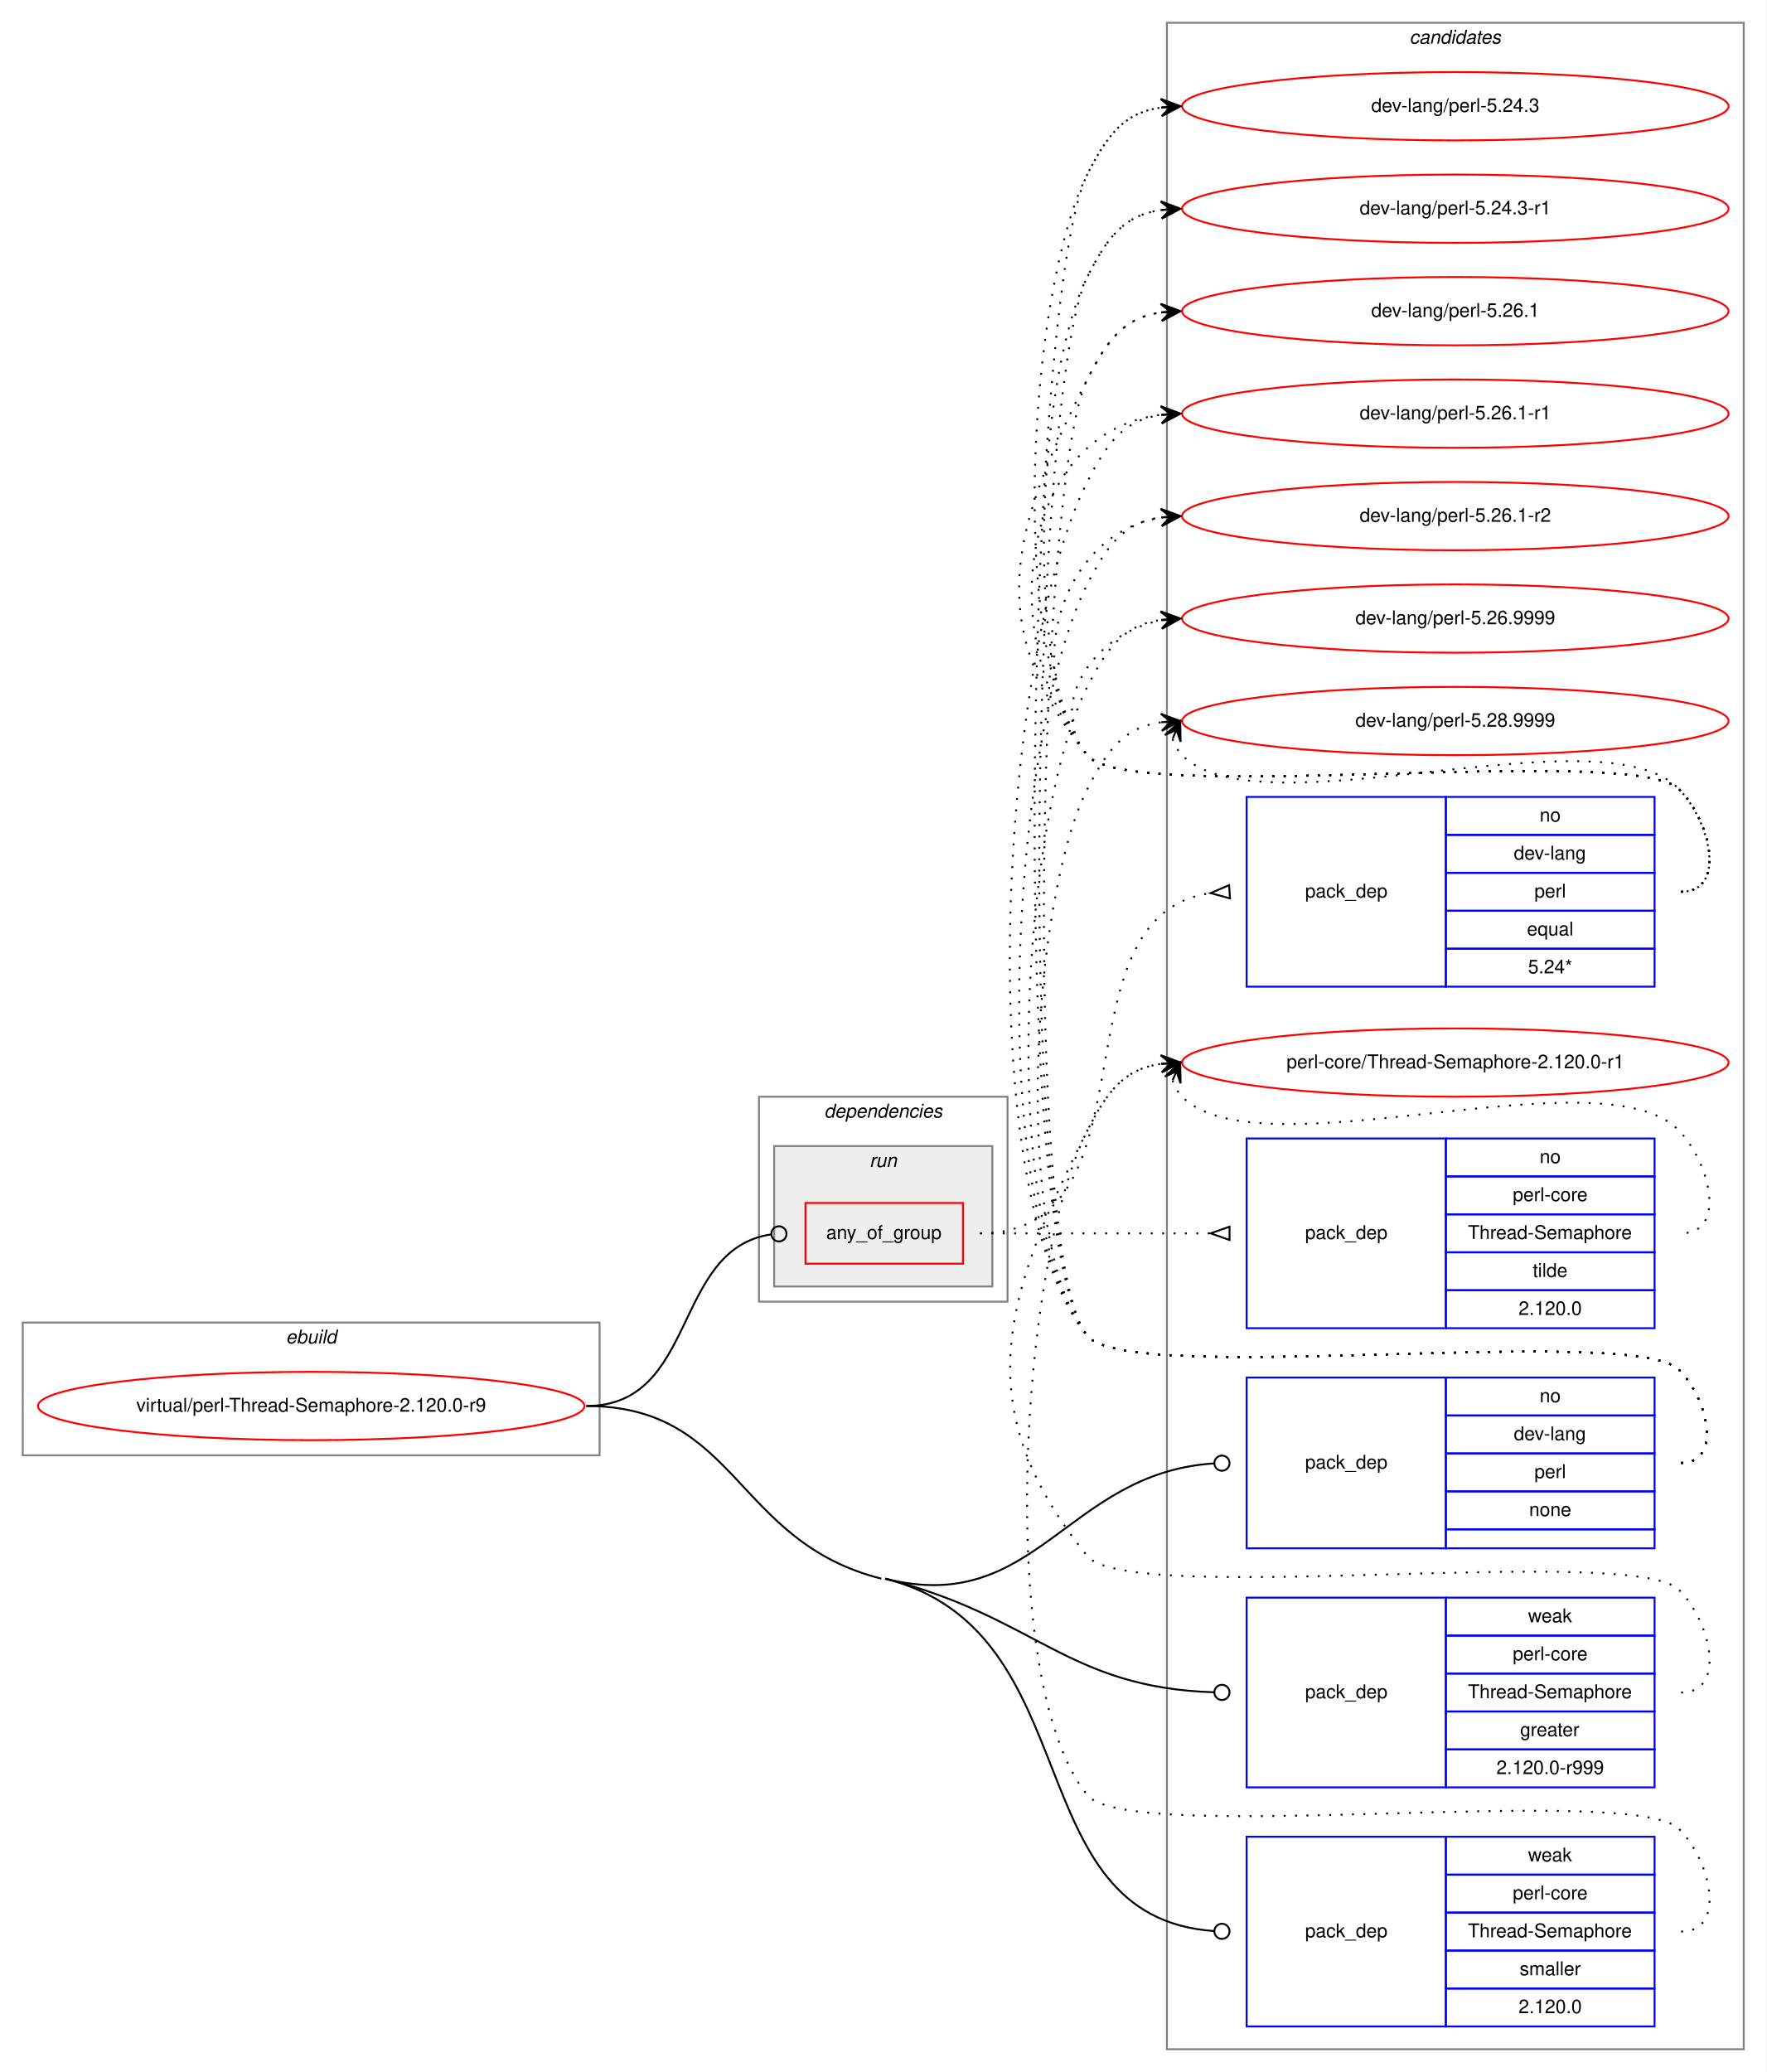
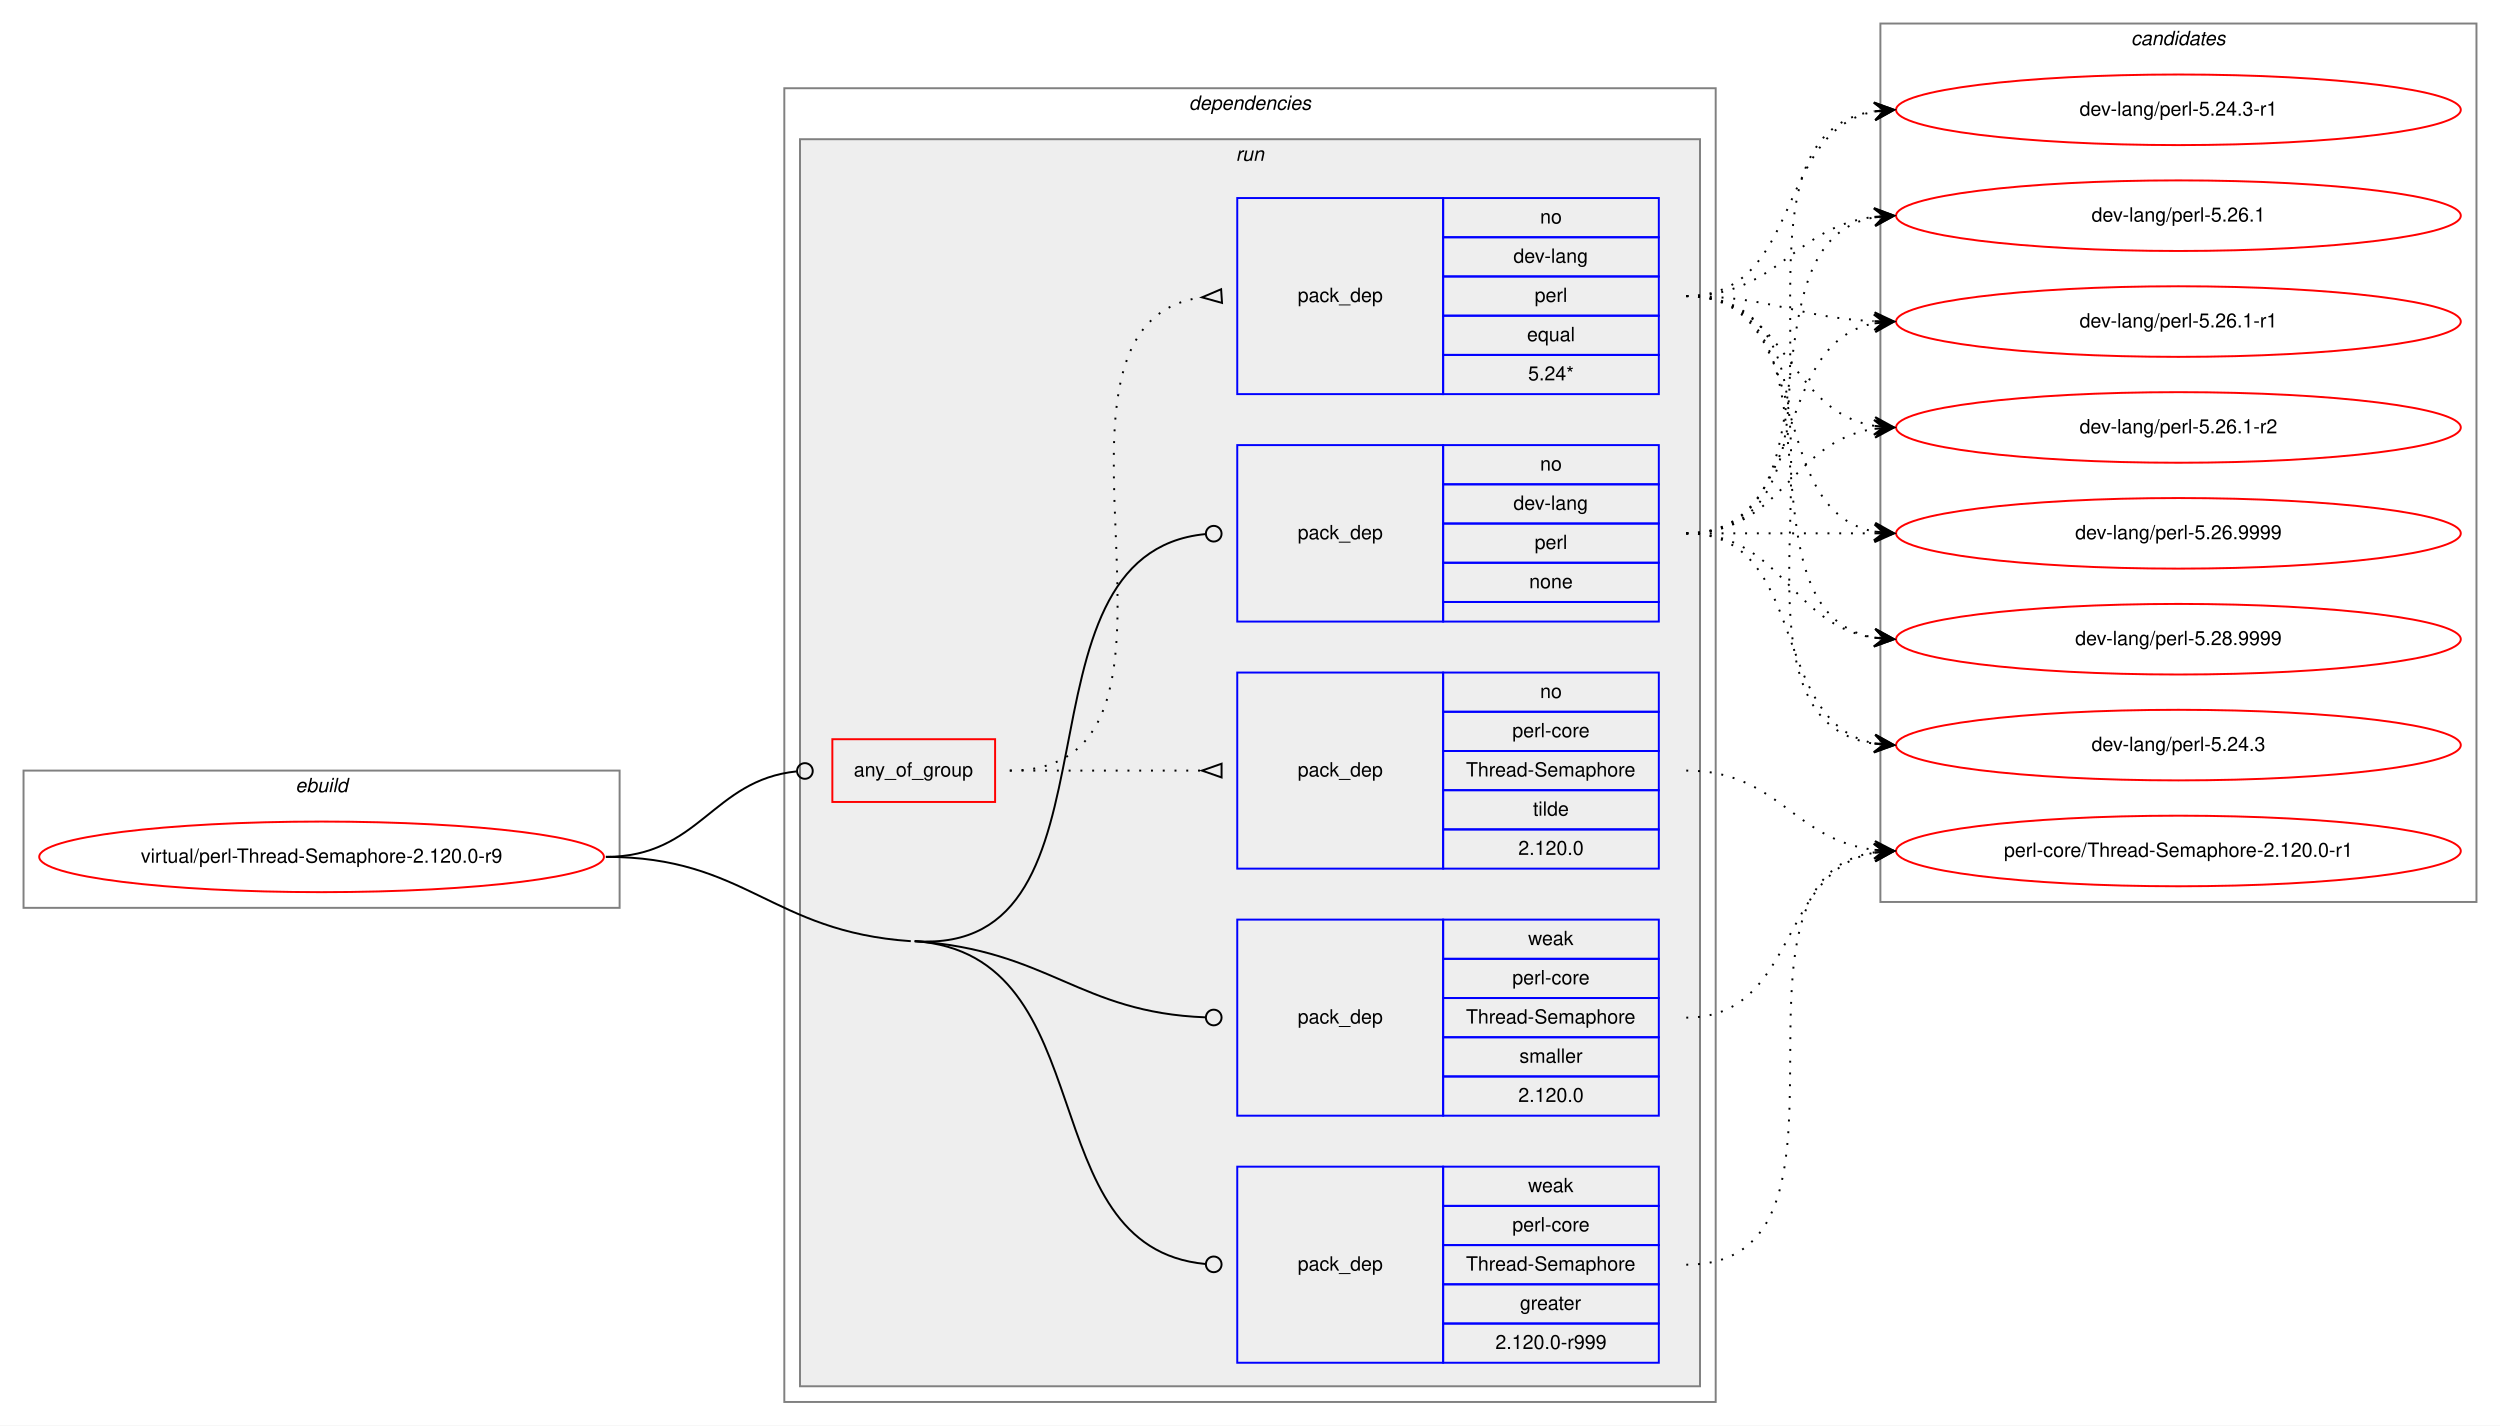
- <svg xmlns="http://www.w3.org/2000/svg" xmlns:xlink="http://www.w3.org/1999/xlink" width="931pt" height="1092pt" viewBox="0.00 0.00 931.00 1092.00">
-   <g id="graph0" class="graph" transform="scale(1 1) rotate(0) translate(4 1088)">
-     <polygon fill="white" stroke="transparent" points="-4,4 -4,-1088 927,-1088 927,4 -4,4" />
+ <svg xmlns="http://www.w3.org/2000/svg" xmlns:xlink="http://www.w3.org/1999/xlink" width="1275pt" height="727pt" viewBox="0.00 0.00 1275.00 727.00">
+   <g id="graph0" class="graph" transform="scale(1 1) rotate(0) translate(4 723)">
+     <polygon fill="white" stroke="transparent" points="-4,4 -4,-723 1271,-723 1271,4 -4,4" />
+     <g id="clust1" class="cluster">
+       <polygon fill="none" stroke="gray" points="8,-260 8,-330 312,-330 312,-260 8,-260" />
+       <text text-anchor="start" x="146.66" y="-319" font-family="Helvetica,sans-Serif" font-style="italic" font-size="10.00">ebuild</text>
+     </g>
+     <g id="clust2" class="cluster">
+       <polygon fill="none" stroke="gray" points="396,-8 396,-678 871,-678 871,-8 396,-8" />
+       <text text-anchor="start" x="602.36" y="-667" font-family="Helvetica,sans-Serif" font-style="italic" font-size="10.00">dependencies</text>
+     </g>
+     <g id="clust5" class="cluster">
+       <polygon fill="#eeeeee" stroke="gray" points="404,-16 404,-652 863,-652 863,-16 404,-16" />
+       <text text-anchor="start" x="626.27" y="-641" font-family="Helvetica,sans-Serif" font-style="italic" font-size="10.00">run</text>
+     </g>
    <g id="clust12" class="cluster">
-       <polygon fill="none" stroke="gray" points="611,-8 611,-1076 915,-1076 915,-8 611,-8" />
-       <text text-anchor="start" x="738.82" y="-1065" font-family="Helvetica,sans-Serif" font-style="italic" font-size="10.00">candidates</text>
-     </g>
-     <g id="clust1" class="cluster">
-       <polygon fill="none" stroke="gray" points="8,-321 8,-391 312,-391 312,-321 8,-321" />
-       <text text-anchor="start" x="146.66" y="-380" font-family="Helvetica,sans-Serif" font-style="italic" font-size="10.00">ebuild</text>
-     </g>
-     <g id="clust2" class="cluster">
-       <polygon fill="none" stroke="gray" points="396,-402 396,-510 527,-510 527,-402 396,-402" />
-       <text text-anchor="start" x="430.36" y="-499" font-family="Helvetica,sans-Serif" font-style="italic" font-size="10.00">dependencies</text>
-     </g>
-     <g id="clust5" class="cluster">
-       <polygon fill="#eeeeee" stroke="gray" points="404,-410 404,-484 519,-484 519,-410 404,-410" />
-       <text text-anchor="start" x="454.27" y="-473" font-family="Helvetica,sans-Serif" font-style="italic" font-size="10.00">run</text>
+       <polygon fill="none" stroke="gray" points="955,-263 955,-711 1259,-711 1259,-263 955,-263" />
+       <text text-anchor="start" x="1082.82" y="-700" font-family="Helvetica,sans-Serif" font-style="italic" font-size="10.00">candidates</text>
    </g>
    <g id="node1" class="node">
      <g id="a_node1">
        <a xlink:href="../virtual/perl-Thread-Semaphore-2.120.0-r9.svg" xlink:title="virtual/perl-Thread-Semaphore-2.120.0-r9">
-           <ellipse fill="none" stroke="red" cx="160" cy="-347" rx="144" ry="18" />
-           <text text-anchor="middle" x="160" y="-344" font-family="Helvetica,sans-Serif" font-size="10.00">virtual/perl-Thread-Semaphore-2.120.0-r9</text>
+           <ellipse fill="none" stroke="red" cx="160" cy="-286" rx="144" ry="18" />
+           <text text-anchor="middle" x="160" y="-283" font-family="Helvetica,sans-Serif" font-size="10.00">virtual/perl-Thread-Semaphore-2.120.0-r9</text>
        </a>
      </g>
    </g>
    <g id="node2" class="node">
-       <polygon fill="none" stroke="red" points="420.5,-422 420.5,-454 503.5,-454 503.5,-422 420.5,-422" />
-       <text text-anchor="start" x="431.42" y="-435" font-family="Helvetica,sans-Serif" font-size="10.00">any_of_group</text>
+       <polygon fill="none" stroke="red" points="420.5,-314 420.5,-346 503.5,-346 503.5,-314 420.5,-314" />
+       <text text-anchor="start" x="431.42" y="-327" font-family="Helvetica,sans-Serif" font-size="10.00">any_of_group</text>
    </g>
    <g id="edge3" class="edge">
-       <path fill="none" stroke="black" d="M305,-347C364.02,-347 350.12,-429.67 402.3,-437.42" />
-       <ellipse fill="none" stroke="black" cx="406.51" cy="-437.72" rx="4" ry="4" />
+       <path fill="none" stroke="black" d="M305,-286C352.93,-286 359.11,-325.16 402.3,-329.59" />
+       <ellipse fill="none" stroke="black" cx="406.5" cy="-329.8" rx="4" ry="4" />
    </g>
    <g id="node5" class="node">
-       <polygon fill="none" stroke="blue" points="653,-272 653,-362 758,-362 758,-272 653,-272" />
-       <text text-anchor="start" x="683.82" y="-314" font-family="Helvetica,sans-Serif" font-size="10.00">pack_dep</text>
-       <polygon fill="none" stroke="blue" points="758,-342 758,-362 868,-362 868,-342 758,-342" />
-       <text text-anchor="start" x="807.44" y="-349" font-family="Helvetica,sans-Serif" font-size="10.00">no</text>
-       <polygon fill="none" stroke="blue" points="758,-322 758,-342 868,-342 868,-322 758,-322" />
-       <text text-anchor="start" x="793.82" y="-329" font-family="Helvetica,sans-Serif" font-size="10.00">dev-lang</text>
-       <polygon fill="none" stroke="blue" points="758,-302 758,-322 868,-322 868,-302 758,-302" />
-       <text text-anchor="start" x="804.66" y="-309" font-family="Helvetica,sans-Serif" font-size="10.00">perl</text>
-       <polygon fill="none" stroke="blue" points="758,-282 758,-302 868,-302 868,-282 758,-282" />
-       <text text-anchor="start" x="801.88" y="-289" font-family="Helvetica,sans-Serif" font-size="10.00">none</text>
-       <polygon fill="none" stroke="blue" points="758,-272 758,-282 868,-282 868,-272 758,-272" />
+       <polygon fill="none" stroke="blue" points="627,-406 627,-496 732,-496 732,-406 627,-406" />
+       <text text-anchor="start" x="657.82" y="-448" font-family="Helvetica,sans-Serif" font-size="10.00">pack_dep</text>
+       <polygon fill="none" stroke="blue" points="732,-476 732,-496 842,-496 842,-476 732,-476" />
+       <text text-anchor="start" x="781.44" y="-483" font-family="Helvetica,sans-Serif" font-size="10.00">no</text>
+       <polygon fill="none" stroke="blue" points="732,-456 732,-476 842,-476 842,-456 732,-456" />
+       <text text-anchor="start" x="767.82" y="-463" font-family="Helvetica,sans-Serif" font-size="10.00">dev-lang</text>
+       <polygon fill="none" stroke="blue" points="732,-436 732,-456 842,-456 842,-436 732,-436" />
+       <text text-anchor="start" x="778.66" y="-443" font-family="Helvetica,sans-Serif" font-size="10.00">perl</text>
+       <polygon fill="none" stroke="blue" points="732,-416 732,-436 842,-436 842,-416 732,-416" />
+       <text text-anchor="start" x="775.88" y="-423" font-family="Helvetica,sans-Serif" font-size="10.00">none</text>
+       <polygon fill="none" stroke="blue" points="732,-406 732,-416 842,-416 842,-406 732,-406" />
    </g>
    <g id="edge4" class="edge">
-       <path fill="none" stroke="black" d="M462.5,-256C542.27,-235.85 557.9,-311.68 635.75,-316.74" />
-       <ellipse fill="none" stroke="black" cx="640" cy="-316.87" rx="4" ry="4" />
+       <path fill="none" stroke="black" d="M462.5,-243C575.1,-235.28 506.84,-440.59 610.86,-450.62" />
+       <ellipse fill="none" stroke="black" cx="615" cy="-450.81" rx="4" ry="4" />
    </g>
    <g id="node6" class="node">
-       <polygon fill="none" stroke="blue" points="653,-146 653,-246 758,-246 758,-146 653,-146" />
-       <text text-anchor="start" x="683.82" y="-193" font-family="Helvetica,sans-Serif" font-size="10.00">pack_dep</text>
-       <polygon fill="none" stroke="blue" points="758,-226 758,-246 868,-246 868,-226 758,-226" />
-       <text text-anchor="start" x="801.33" y="-233" font-family="Helvetica,sans-Serif" font-size="10.00">weak</text>
-       <polygon fill="none" stroke="blue" points="758,-206 758,-226 868,-226 868,-206 758,-206" />
-       <text text-anchor="start" x="793.27" y="-213" font-family="Helvetica,sans-Serif" font-size="10.00">perl-core</text>
-       <polygon fill="none" stroke="blue" points="758,-186 758,-206 868,-206 868,-186 758,-186" />
-       <text text-anchor="start" x="769.64" y="-193" font-family="Helvetica,sans-Serif" font-size="10.00">Thread-Semaphore</text>
-       <polygon fill="none" stroke="blue" points="758,-166 758,-186 868,-186 868,-166 758,-166" />
-       <text text-anchor="start" x="797.16" y="-173" font-family="Helvetica,sans-Serif" font-size="10.00">greater</text>
-       <polygon fill="none" stroke="blue" points="758,-146 758,-166 868,-166 868,-146 758,-146" />
-       <text text-anchor="start" x="784.65" y="-153" font-family="Helvetica,sans-Serif" font-size="10.00">2.120.0-r999</text>
+       <polygon fill="none" stroke="blue" points="627,-28 627,-128 732,-128 732,-28 627,-28" />
+       <text text-anchor="start" x="657.82" y="-75" font-family="Helvetica,sans-Serif" font-size="10.00">pack_dep</text>
+       <polygon fill="none" stroke="blue" points="732,-108 732,-128 842,-128 842,-108 732,-108" />
+       <text text-anchor="start" x="775.33" y="-115" font-family="Helvetica,sans-Serif" font-size="10.00">weak</text>
+       <polygon fill="none" stroke="blue" points="732,-88 732,-108 842,-108 842,-88 732,-88" />
+       <text text-anchor="start" x="767.27" y="-95" font-family="Helvetica,sans-Serif" font-size="10.00">perl-core</text>
+       <polygon fill="none" stroke="blue" points="732,-68 732,-88 842,-88 842,-68 732,-68" />
+       <text text-anchor="start" x="743.64" y="-75" font-family="Helvetica,sans-Serif" font-size="10.00">Thread-Semaphore</text>
+       <polygon fill="none" stroke="blue" points="732,-48 732,-68 842,-68 842,-48 732,-48" />
+       <text text-anchor="start" x="771.16" y="-55" font-family="Helvetica,sans-Serif" font-size="10.00">greater</text>
+       <polygon fill="none" stroke="blue" points="732,-28 732,-48 842,-48 842,-28 732,-28" />
+       <text text-anchor="start" x="758.65" y="-35" font-family="Helvetica,sans-Serif" font-size="10.00">2.120.0-r999</text>
    </g>
    <g id="edge5" class="edge">
-       <path fill="none" stroke="black" d="M462.5,-256C542.14,-235.88 558.02,-198.58 635.77,-196.13" />
-       <ellipse fill="none" stroke="black" cx="640" cy="-196.06" rx="4" ry="4" />
+       <path fill="none" stroke="black" d="M462.5,-243C560.48,-236.29 520.38,-86.83 610.76,-78.37" />
+       <ellipse fill="none" stroke="black" cx="615" cy="-78.18" rx="4" ry="4" />
+       <path fill="none" stroke="black" d="M305,-286C376.7,-286 388.96,-247.9 460.5,-243" />
    </g>
    <g id="node7" class="node">
-       <polygon fill="none" stroke="blue" points="653,-20 653,-120 758,-120 758,-20 653,-20" />
-       <text text-anchor="start" x="683.82" y="-67" font-family="Helvetica,sans-Serif" font-size="10.00">pack_dep</text>
-       <polygon fill="none" stroke="blue" points="758,-100 758,-120 868,-120 868,-100 758,-100" />
-       <text text-anchor="start" x="801.33" y="-107" font-family="Helvetica,sans-Serif" font-size="10.00">weak</text>
-       <polygon fill="none" stroke="blue" points="758,-80 758,-100 868,-100 868,-80 758,-80" />
-       <text text-anchor="start" x="793.27" y="-87" font-family="Helvetica,sans-Serif" font-size="10.00">perl-core</text>
-       <polygon fill="none" stroke="blue" points="758,-60 758,-80 868,-80 868,-60 758,-60" />
-       <text text-anchor="start" x="769.64" y="-67" font-family="Helvetica,sans-Serif" font-size="10.00">Thread-Semaphore</text>
-       <polygon fill="none" stroke="blue" points="758,-40 758,-60 868,-60 868,-40 758,-40" />
-       <text text-anchor="start" x="796.89" y="-47" font-family="Helvetica,sans-Serif" font-size="10.00">smaller</text>
-       <polygon fill="none" stroke="blue" points="758,-20 758,-40 868,-40 868,-20 758,-20" />
-       <text text-anchor="start" x="796.32" y="-27" font-family="Helvetica,sans-Serif" font-size="10.00">2.120.0</text>
+       <polygon fill="none" stroke="blue" points="627,-154 627,-254 732,-254 732,-154 627,-154" />
+       <text text-anchor="start" x="657.82" y="-201" font-family="Helvetica,sans-Serif" font-size="10.00">pack_dep</text>
+       <polygon fill="none" stroke="blue" points="732,-234 732,-254 842,-254 842,-234 732,-234" />
+       <text text-anchor="start" x="775.33" y="-241" font-family="Helvetica,sans-Serif" font-size="10.00">weak</text>
+       <polygon fill="none" stroke="blue" points="732,-214 732,-234 842,-234 842,-214 732,-214" />
+       <text text-anchor="start" x="767.27" y="-221" font-family="Helvetica,sans-Serif" font-size="10.00">perl-core</text>
+       <polygon fill="none" stroke="blue" points="732,-194 732,-214 842,-214 842,-194 732,-194" />
+       <text text-anchor="start" x="743.64" y="-201" font-family="Helvetica,sans-Serif" font-size="10.00">Thread-Semaphore</text>
+       <polygon fill="none" stroke="blue" points="732,-174 732,-194 842,-194 842,-174 732,-174" />
+       <text text-anchor="start" x="770.89" y="-181" font-family="Helvetica,sans-Serif" font-size="10.00">smaller</text>
+       <polygon fill="none" stroke="blue" points="732,-154 732,-174 842,-174 842,-154 732,-154" />
+       <text text-anchor="start" x="770.32" y="-161" font-family="Helvetica,sans-Serif" font-size="10.00">2.120.0</text>
    </g>
    <g id="edge6" class="edge">
-       <path fill="none" stroke="black" d="M462.5,-256C571.75,-228.4 530.65,-77.62 635.82,-70.28" />
-       <ellipse fill="none" stroke="black" cx="640" cy="-70.14" rx="4" ry="4" />
-       <path fill="none" stroke="black" d="M305,-347C385.08,-347 382.86,-275.61 460.5,-256" />
+       <path fill="none" stroke="black" d="M462.5,-243C531.22,-238.29 546.19,-206.62 610.86,-204.15" />
+       <ellipse fill="none" stroke="black" cx="615" cy="-204.07" rx="4" ry="4" />
    </g>
    <g id="node3" class="node">
-       <polygon fill="none" stroke="blue" points="653,-568 653,-668 758,-668 758,-568 653,-568" />
-       <text text-anchor="start" x="683.82" y="-615" font-family="Helvetica,sans-Serif" font-size="10.00">pack_dep</text>
-       <polygon fill="none" stroke="blue" points="758,-648 758,-668 868,-668 868,-648 758,-648" />
-       <text text-anchor="start" x="807.44" y="-655" font-family="Helvetica,sans-Serif" font-size="10.00">no</text>
-       <polygon fill="none" stroke="blue" points="758,-628 758,-648 868,-648 868,-628 758,-628" />
-       <text text-anchor="start" x="793.82" y="-635" font-family="Helvetica,sans-Serif" font-size="10.00">dev-lang</text>
-       <polygon fill="none" stroke="blue" points="758,-608 758,-628 868,-628 868,-608 758,-608" />
-       <text text-anchor="start" x="804.66" y="-615" font-family="Helvetica,sans-Serif" font-size="10.00">perl</text>
-       <polygon fill="none" stroke="blue" points="758,-588 758,-608 868,-608 868,-588 758,-588" />
-       <text text-anchor="start" x="800.77" y="-595" font-family="Helvetica,sans-Serif" font-size="10.00">equal</text>
-       <polygon fill="none" stroke="blue" points="758,-568 758,-588 868,-588 868,-568 758,-568" />
-       <text text-anchor="start" x="801.32" y="-575" font-family="Helvetica,sans-Serif" font-size="10.00">5.24*</text>
+       <polygon fill="none" stroke="blue" points="627,-522 627,-622 732,-622 732,-522 627,-522" />
+       <text text-anchor="start" x="657.82" y="-569" font-family="Helvetica,sans-Serif" font-size="10.00">pack_dep</text>
+       <polygon fill="none" stroke="blue" points="732,-602 732,-622 842,-622 842,-602 732,-602" />
+       <text text-anchor="start" x="781.44" y="-609" font-family="Helvetica,sans-Serif" font-size="10.00">no</text>
+       <polygon fill="none" stroke="blue" points="732,-582 732,-602 842,-602 842,-582 732,-582" />
+       <text text-anchor="start" x="767.82" y="-589" font-family="Helvetica,sans-Serif" font-size="10.00">dev-lang</text>
+       <polygon fill="none" stroke="blue" points="732,-562 732,-582 842,-582 842,-562 732,-562" />
+       <text text-anchor="start" x="778.66" y="-569" font-family="Helvetica,sans-Serif" font-size="10.00">perl</text>
+       <polygon fill="none" stroke="blue" points="732,-542 732,-562 842,-562 842,-542 732,-542" />
+       <text text-anchor="start" x="774.77" y="-549" font-family="Helvetica,sans-Serif" font-size="10.00">equal</text>
+       <polygon fill="none" stroke="blue" points="732,-522 732,-542 842,-542 842,-522 732,-522" />
+       <text text-anchor="start" x="775.32" y="-529" font-family="Helvetica,sans-Serif" font-size="10.00">5.24*</text>
    </g>
    <g id="edge1" class="edge">
-       <path fill="none" stroke="black" stroke-dasharray="1,5" d="M512.5,-438C607.99,-438 549.53,-605.23 633.89,-617.31" />
-       <polygon fill="none" stroke="black" points="643.76,-621.49 634.02,-617.32 644.24,-614.51 643.76,-621.49" />
+       <path fill="none" stroke="black" stroke-dasharray="1,5" d="M511,-330C625.21,-330 508.72,-557.57 608.96,-571.35" />
+       <polygon fill="none" stroke="black" points="618.77,-575.49 609.02,-571.35 619.23,-568.51 618.77,-575.49" />
    </g>
    <g id="node4" class="node">
-       <polygon fill="none" stroke="blue" points="653,-388 653,-488 758,-488 758,-388 653,-388" />
-       <text text-anchor="start" x="683.82" y="-435" font-family="Helvetica,sans-Serif" font-size="10.00">pack_dep</text>
-       <polygon fill="none" stroke="blue" points="758,-468 758,-488 868,-488 868,-468 758,-468" />
-       <text text-anchor="start" x="807.44" y="-475" font-family="Helvetica,sans-Serif" font-size="10.00">no</text>
-       <polygon fill="none" stroke="blue" points="758,-448 758,-468 868,-468 868,-448 758,-448" />
-       <text text-anchor="start" x="793.27" y="-455" font-family="Helvetica,sans-Serif" font-size="10.00">perl-core</text>
-       <polygon fill="none" stroke="blue" points="758,-428 758,-448 868,-448 868,-428 758,-428" />
-       <text text-anchor="start" x="769.64" y="-435" font-family="Helvetica,sans-Serif" font-size="10.00">Thread-Semaphore</text>
-       <polygon fill="none" stroke="blue" points="758,-408 758,-428 868,-428 868,-408 758,-408" />
-       <text text-anchor="start" x="803.83" y="-415" font-family="Helvetica,sans-Serif" font-size="10.00">tilde</text>
-       <polygon fill="none" stroke="blue" points="758,-388 758,-408 868,-408 868,-388 758,-388" />
-       <text text-anchor="start" x="796.32" y="-395" font-family="Helvetica,sans-Serif" font-size="10.00">2.120.0</text>
+       <polygon fill="none" stroke="blue" points="627,-280 627,-380 732,-380 732,-280 627,-280" />
+       <text text-anchor="start" x="657.82" y="-327" font-family="Helvetica,sans-Serif" font-size="10.00">pack_dep</text>
+       <polygon fill="none" stroke="blue" points="732,-360 732,-380 842,-380 842,-360 732,-360" />
+       <text text-anchor="start" x="781.44" y="-367" font-family="Helvetica,sans-Serif" font-size="10.00">no</text>
+       <polygon fill="none" stroke="blue" points="732,-340 732,-360 842,-360 842,-340 732,-340" />
+       <text text-anchor="start" x="767.27" y="-347" font-family="Helvetica,sans-Serif" font-size="10.00">perl-core</text>
+       <polygon fill="none" stroke="blue" points="732,-320 732,-340 842,-340 842,-320 732,-320" />
+       <text text-anchor="start" x="743.64" y="-327" font-family="Helvetica,sans-Serif" font-size="10.00">Thread-Semaphore</text>
+       <polygon fill="none" stroke="blue" points="732,-300 732,-320 842,-320 842,-300 732,-300" />
+       <text text-anchor="start" x="777.83" y="-307" font-family="Helvetica,sans-Serif" font-size="10.00">tilde</text>
+       <polygon fill="none" stroke="blue" points="732,-280 732,-300 842,-300 842,-280 732,-280" />
+       <text text-anchor="start" x="770.32" y="-287" font-family="Helvetica,sans-Serif" font-size="10.00">2.120.0</text>
    </g>
    <g id="edge2" class="edge">
-       <path fill="none" stroke="black" stroke-dasharray="1,5" d="M512.5,-438C567.41,-438 583.63,-438 633.85,-438" />
-       <polygon fill="none" stroke="black" points="644,-441.5 634,-438 644,-434.5 644,-441.5" />
+       <path fill="none" stroke="black" stroke-dasharray="1,5" d="M511,-330C555.44,-330 569.02,-330 608.88,-330" />
+       <polygon fill="none" stroke="black" points="619,-333.5 609,-330 619,-326.5 619,-333.5" />
    </g>
    <g id="node8" class="node">
      <g id="a_node8">
        <a xlink:href="../dev-lang/perl-5.24.3.svg" xlink:title="dev-lang/perl-5.24.3">
-           <ellipse fill="none" stroke="red" cx="763" cy="-1032" rx="144" ry="18" />
-           <text text-anchor="middle" x="763" y="-1029" font-family="Helvetica,sans-Serif" font-size="10.00">dev-lang/perl-5.24.3</text>
+           <ellipse fill="none" stroke="red" cx="1107" cy="-343" rx="144" ry="18" />
+           <text text-anchor="middle" x="1107" y="-340" font-family="Helvetica,sans-Serif" font-size="10.00">dev-lang/perl-5.24.3</text>
        </a>
      </g>
    </g>
    <g id="edge7" class="edge">
-       <path fill="none" stroke="black" stroke-dasharray="1,5" d="M882,-618C906,-618 897.85,-654.9 881,-672 856.63,-696.73 590.83,-663 569,-690 526.25,-742.88 538.29,-935.33 569,-996 579.54,-1016.81 588.26,-1028.52 607.83,-1031.33" />
-       <polygon fill="black" stroke="black" points="618,-1032 607.73,-1035.84 613.01,-1031.67 608.02,-1031.34 608.02,-1031.34 608.02,-1031.34 613.01,-1031.67 608.32,-1026.85 618,-1032 618,-1032" />
+       <path fill="none" stroke="black" stroke-dasharray="1,5" d="M856,-572C964.54,-572 857.23,-357.52 951.86,-343.7" />
+       <polygon fill="black" stroke="black" points="962,-343 952.33,-348.18 957.01,-343.34 952.02,-343.69 952.02,-343.69 952.02,-343.69 957.01,-343.34 951.71,-339.2 962,-343 962,-343" />
    </g>
    <g id="node9" class="node">
      <g id="a_node9">
        <a xlink:href="../dev-lang/perl-5.24.3-r1.svg" xlink:title="dev-lang/perl-5.24.3-r1">
-           <ellipse fill="none" stroke="red" cx="763" cy="-978" rx="144" ry="18" />
-           <text text-anchor="middle" x="763" y="-975" font-family="Helvetica,sans-Serif" font-size="10.00">dev-lang/perl-5.24.3-r1</text>
+           <ellipse fill="none" stroke="red" cx="1107" cy="-667" rx="144" ry="18" />
+           <text text-anchor="middle" x="1107" y="-664" font-family="Helvetica,sans-Serif" font-size="10.00">dev-lang/perl-5.24.3-r1</text>
        </a>
      </g>
    </g>
    <g id="edge8" class="edge">
-       <path fill="none" stroke="black" stroke-dasharray="1,5" d="M882,-618C906,-618 897.85,-654.9 881,-672 856.63,-696.73 590.83,-663 569,-690 533.79,-733.55 543.71,-892.04 569,-942 579.54,-962.81 588.26,-974.52 607.83,-977.33" />
-       <polygon fill="black" stroke="black" points="618,-978 607.73,-981.84 613.01,-977.67 608.02,-977.34 608.02,-977.34 608.02,-977.34 613.01,-977.67 608.32,-972.85 618,-978 618,-978" />
+       <path fill="none" stroke="black" stroke-dasharray="1,5" d="M856,-572C915.68,-572 900.79,-656.54 952.03,-666.12" />
+       <polygon fill="black" stroke="black" points="962,-667 951.64,-670.6 957.02,-666.56 952.04,-666.12 952.04,-666.12 952.04,-666.12 957.02,-666.56 952.43,-661.64 962,-667 962,-667" />
    </g>
    <g id="node10" class="node">
      <g id="a_node10">
        <a xlink:href="../dev-lang/perl-5.26.1.svg" xlink:title="dev-lang/perl-5.26.1">
-           <ellipse fill="none" stroke="red" cx="763" cy="-924" rx="144" ry="18" />
-           <text text-anchor="middle" x="763" y="-921" font-family="Helvetica,sans-Serif" font-size="10.00">dev-lang/perl-5.26.1</text>
+           <ellipse fill="none" stroke="red" cx="1107" cy="-613" rx="144" ry="18" />
+           <text text-anchor="middle" x="1107" y="-610" font-family="Helvetica,sans-Serif" font-size="10.00">dev-lang/perl-5.26.1</text>
        </a>
      </g>
    </g>
    <g id="edge9" class="edge">
-       <path fill="none" stroke="black" stroke-dasharray="1,5" d="M882,-618C906,-618 897.85,-654.9 881,-672 856.63,-696.73 590.83,-663 569,-690 513.68,-758.43 529.26,-809.49 569,-888 579.54,-908.81 588.26,-920.52 607.83,-923.33" />
-       <polygon fill="black" stroke="black" points="618,-924 607.73,-927.84 613.01,-923.67 608.02,-923.34 608.02,-923.34 608.02,-923.34 613.01,-923.67 608.32,-918.85 618,-924 618,-924" />
+       <path fill="none" stroke="black" stroke-dasharray="1,5" d="M856,-572C902.96,-572 910.56,-607.44 951.99,-612.42" />
+       <polygon fill="black" stroke="black" points="962,-613 951.76,-616.91 957.01,-612.71 952.02,-612.42 952.02,-612.42 952.02,-612.42 957.01,-612.71 952.28,-607.93 962,-613 962,-613" />
    </g>
    <g id="node11" class="node">
      <g id="a_node11">
        <a xlink:href="../dev-lang/perl-5.26.1-r1.svg" xlink:title="dev-lang/perl-5.26.1-r1">
-           <ellipse fill="none" stroke="red" cx="763" cy="-870" rx="144" ry="18" />
-           <text text-anchor="middle" x="763" y="-867" font-family="Helvetica,sans-Serif" font-size="10.00">dev-lang/perl-5.26.1-r1</text>
+           <ellipse fill="none" stroke="red" cx="1107" cy="-559" rx="144" ry="18" />
+           <text text-anchor="middle" x="1107" y="-556" font-family="Helvetica,sans-Serif" font-size="10.00">dev-lang/perl-5.26.1-r1</text>
        </a>
      </g>
    </g>
    <g id="edge10" class="edge">
-       <path fill="none" stroke="black" stroke-dasharray="1,5" d="M882,-618C906,-618 897.85,-654.9 881,-672 856.63,-696.73 590.83,-663 569,-690 519.12,-751.71 533.65,-860.17 607.67,-869.37" />
-       <polygon fill="black" stroke="black" points="618,-870 607.75,-873.89 613.01,-869.7 608.02,-869.39 608.02,-869.39 608.02,-869.39 613.01,-869.7 608.29,-864.9 618,-870 618,-870" />
+       <path fill="none" stroke="black" stroke-dasharray="1,5" d="M856,-572C899.76,-572 912.58,-560.95 951.51,-559.23" />
+       <polygon fill="black" stroke="black" points="962,-559 952.1,-563.71 957,-559.11 952,-559.22 952,-559.22 952,-559.22 957,-559.11 951.91,-554.72 962,-559 962,-559" />
    </g>
    <g id="node12" class="node">
      <g id="a_node12">
        <a xlink:href="../dev-lang/perl-5.26.1-r2.svg" xlink:title="dev-lang/perl-5.26.1-r2">
-           <ellipse fill="none" stroke="red" cx="763" cy="-816" rx="144" ry="18" />
-           <text text-anchor="middle" x="763" y="-813" font-family="Helvetica,sans-Serif" font-size="10.00">dev-lang/perl-5.26.1-r2</text>
+           <ellipse fill="none" stroke="red" cx="1107" cy="-505" rx="144" ry="18" />
+           <text text-anchor="middle" x="1107" y="-502" font-family="Helvetica,sans-Serif" font-size="10.00">dev-lang/perl-5.26.1-r2</text>
        </a>
      </g>
    </g>
    <g id="edge11" class="edge">
-       <path fill="none" stroke="black" stroke-dasharray="1,5" d="M882,-618C906,-618 897.85,-654.9 881,-672 856.63,-696.73 590.83,-663 569,-690 533.44,-733.99 555.01,-806.82 607.79,-815.21" />
-       <polygon fill="black" stroke="black" points="618,-816 607.68,-819.71 613.02,-815.61 608.03,-815.22 608.03,-815.22 608.03,-815.22 613.02,-815.61 608.38,-810.74 618,-816 618,-816" />
+       <path fill="none" stroke="black" stroke-dasharray="1,5" d="M856,-572C908.14,-572 906.72,-513.36 951.95,-505.8" />
+       <polygon fill="black" stroke="black" points="962,-505 952.39,-510.28 957.02,-505.4 952.03,-505.79 952.03,-505.79 952.03,-505.79 957.02,-505.4 951.67,-501.31 962,-505 962,-505" />
    </g>
    <g id="node13" class="node">
      <g id="a_node13">
        <a xlink:href="../dev-lang/perl-5.26.9999.svg" xlink:title="dev-lang/perl-5.26.9999">
-           <ellipse fill="none" stroke="red" cx="763" cy="-762" rx="144" ry="18" />
-           <text text-anchor="middle" x="763" y="-759" font-family="Helvetica,sans-Serif" font-size="10.00">dev-lang/perl-5.26.9999</text>
+           <ellipse fill="none" stroke="red" cx="1107" cy="-451" rx="144" ry="18" />
+           <text text-anchor="middle" x="1107" y="-448" font-family="Helvetica,sans-Serif" font-size="10.00">dev-lang/perl-5.26.9999</text>
        </a>
      </g>
    </g>
    <g id="edge12" class="edge">
-       <path fill="none" stroke="black" stroke-dasharray="1,5" d="M882,-618C906,-618 897.85,-654.9 881,-672 856.63,-696.73 590.83,-663 569,-690 546.85,-717.4 573.55,-754.57 607.71,-761.02" />
-       <polygon fill="black" stroke="black" points="618,-762 607.62,-765.54 613.02,-761.53 608.04,-761.06 608.04,-761.06 608.04,-761.06 613.02,-761.53 608.47,-756.58 618,-762 618,-762" />
+       <path fill="none" stroke="black" stroke-dasharray="1,5" d="M856,-572C923.86,-572 893.98,-462.98 951.92,-451.9" />
+       <polygon fill="black" stroke="black" points="962,-451 952.44,-456.38 957.02,-451.45 952.04,-451.89 952.04,-451.89 952.04,-451.89 957.02,-451.45 951.64,-447.41 962,-451 962,-451" />
    </g>
    <g id="node14" class="node">
      <g id="a_node14">
        <a xlink:href="../dev-lang/perl-5.28.9999.svg" xlink:title="dev-lang/perl-5.28.9999">
-           <ellipse fill="none" stroke="red" cx="763" cy="-708" rx="144" ry="18" />
-           <text text-anchor="middle" x="763" y="-705" font-family="Helvetica,sans-Serif" font-size="10.00">dev-lang/perl-5.28.9999</text>
+           <ellipse fill="none" stroke="red" cx="1107" cy="-397" rx="144" ry="18" />
+           <text text-anchor="middle" x="1107" y="-394" font-family="Helvetica,sans-Serif" font-size="10.00">dev-lang/perl-5.28.9999</text>
        </a>
      </g>
    </g>
    <g id="edge13" class="edge">
-       <path fill="none" stroke="black" stroke-dasharray="1,5" d="M613.98,-698.58C614.95,-695.46 616.8,-692.23 619,-690 660,-648.46 840.78,-714.29 881,-672 897.54,-654.61 906,-618 882,-618" />
-       <polygon fill="black" stroke="black" points="618,-708 609.94,-700.57 616.04,-703.4 614.07,-698.8 614.07,-698.8 614.07,-698.8 616.04,-703.4 618.21,-697.04 618,-708 618,-708" />
+       <path fill="none" stroke="black" stroke-dasharray="1,5" d="M856,-572C943.2,-572 877.01,-411.06 951.63,-397.86" />
+       <polygon fill="black" stroke="black" points="962,-397 952.41,-402.31 957.02,-397.41 952.03,-397.83 952.03,-397.83 952.03,-397.83 957.02,-397.41 951.66,-393.34 962,-397 962,-397" />
    </g>
    <g id="node15" class="node">
      <g id="a_node15">
        <a xlink:href="../perl-core/Thread-Semaphore-2.120.0-r1.svg" xlink:title="perl-core/Thread-Semaphore-2.120.0-r1">
-           <ellipse fill="none" stroke="red" cx="763" cy="-528" rx="144" ry="18" />
-           <text text-anchor="middle" x="763" y="-525" font-family="Helvetica,sans-Serif" font-size="10.00">perl-core/Thread-Semaphore-2.120.0-r1</text>
+           <ellipse fill="none" stroke="red" cx="1107" cy="-289" rx="144" ry="18" />
+           <text text-anchor="middle" x="1107" y="-286" font-family="Helvetica,sans-Serif" font-size="10.00">perl-core/Thread-Semaphore-2.120.0-r1</text>
        </a>
      </g>
    </g>
    <g id="edge14" class="edge">
-       <path fill="none" stroke="black" stroke-dasharray="1,5" d="M613.98,-518.58C614.95,-515.46 616.8,-512.23 619,-510 660,-468.46 840.78,-534.29 881,-492 897.54,-474.61 906,-438 882,-438" />
-       <polygon fill="black" stroke="black" points="618,-528 609.94,-520.57 616.04,-523.4 614.07,-518.8 614.07,-518.8 614.07,-518.8 616.04,-523.4 618.21,-517.04 618,-528 618,-528" />
+       <path fill="none" stroke="black" stroke-dasharray="1,5" d="M856,-330C902.96,-330 910.56,-294.56 951.99,-289.58" />
+       <polygon fill="black" stroke="black" points="962,-289 952.28,-294.07 957.01,-289.29 952.02,-289.58 952.02,-289.58 952.02,-289.58 957.01,-289.29 951.76,-285.09 962,-289 962,-289" />
    </g>
    <g id="edge15" class="edge">
-       <path fill="none" stroke="black" stroke-dasharray="1,5" d="M882,-317C903.78,-317 896.3,-350.5 881,-366 856.61,-390.71 590.83,-357 569,-384 526.25,-436.88 538.29,-935.33 569,-996 579.54,-1016.81 588.26,-1028.52 607.83,-1031.33" />
-       <polygon fill="black" stroke="black" points="618,-1032 607.73,-1035.84 613.01,-1031.67 608.02,-1031.34 608.02,-1031.34 608.02,-1031.34 613.01,-1031.67 608.32,-1026.85 618,-1032 618,-1032" />
+       <path fill="none" stroke="black" stroke-dasharray="1,5" d="M856,-451C919.58,-451 897.58,-354.49 951.79,-343.93" />
+       <polygon fill="black" stroke="black" points="962,-343 952.45,-348.39 957.02,-343.46 952.04,-343.91 952.04,-343.91 952.04,-343.91 957.02,-343.46 951.63,-339.43 962,-343 962,-343" />
    </g>
    <g id="edge16" class="edge">
-       <path fill="none" stroke="black" stroke-dasharray="1,5" d="M882,-317C903.78,-317 896.3,-350.5 881,-366 856.61,-390.71 590.83,-357 569,-384 530.02,-432.22 541,-886.68 569,-942 579.54,-962.81 588.26,-974.52 607.83,-977.33" />
-       <polygon fill="black" stroke="black" points="618,-978 607.73,-981.84 613.01,-977.67 608.02,-977.34 608.02,-977.34 608.02,-977.34 613.01,-977.67 608.32,-972.85 618,-978 618,-978" />
+       <path fill="none" stroke="black" stroke-dasharray="1,5" d="M856,-451C959.28,-451 862.19,-652.49 951.77,-666.26" />
+       <polygon fill="black" stroke="black" points="962,-667 951.7,-670.77 957.01,-666.64 952.03,-666.28 952.03,-666.28 952.03,-666.28 957.01,-666.64 952.35,-661.79 962,-667 962,-667" />
    </g>
    <g id="edge17" class="edge">
-       <path fill="none" stroke="black" stroke-dasharray="1,5" d="M882,-317C903.78,-317 896.3,-350.5 881,-366 856.61,-390.71 590.83,-357 569,-384 533.79,-427.55 543.71,-838.04 569,-888 579.54,-908.81 588.26,-920.52 607.83,-923.33" />
-       <polygon fill="black" stroke="black" points="618,-924 607.73,-927.84 613.01,-923.67 608.02,-923.34 608.02,-923.34 608.02,-923.34 613.01,-923.67 608.32,-918.85 618,-924 618,-924" />
+       <path fill="none" stroke="black" stroke-dasharray="1,5" d="M856,-451C938.35,-451 881.36,-599.38 951.73,-612.13" />
+       <polygon fill="black" stroke="black" points="962,-613 951.66,-616.64 957.02,-612.58 952.04,-612.15 952.04,-612.15 952.04,-612.15 957.02,-612.58 952.42,-607.67 962,-613 962,-613" />
    </g>
    <g id="edge18" class="edge">
-       <path fill="none" stroke="black" stroke-dasharray="1,5" d="M882,-317C903.78,-317 896.3,-350.5 881,-366 856.61,-390.71 590.83,-357 569,-384 506.13,-461.77 523.84,-744.78 569,-834 579.54,-854.81 588.26,-866.52 607.83,-869.33" />
-       <polygon fill="black" stroke="black" points="618,-870 607.73,-873.84 613.01,-869.67 608.02,-869.34 608.02,-869.34 608.02,-869.34 613.01,-869.67 608.32,-864.85 618,-870 618,-870" />
+       <path fill="none" stroke="black" stroke-dasharray="1,5" d="M856,-451C919.58,-451 897.58,-547.51 951.79,-558.07" />
+       <polygon fill="black" stroke="black" points="962,-559 951.63,-562.57 957.02,-558.54 952.04,-558.09 952.04,-558.09 952.04,-558.09 957.02,-558.54 952.45,-553.61 962,-559 962,-559" />
    </g>
    <g id="edge19" class="edge">
-       <path fill="none" stroke="black" stroke-dasharray="1,5" d="M882,-317C903.78,-317 896.3,-350.5 881,-366 856.61,-390.71 590.83,-357 569,-384 513.68,-452.43 529.26,-701.49 569,-780 579.54,-800.81 588.26,-812.52 607.83,-815.33" />
-       <polygon fill="black" stroke="black" points="618,-816 607.73,-819.84 613.01,-815.67 608.02,-815.34 608.02,-815.34 608.02,-815.34 613.01,-815.67 608.32,-810.85 618,-816 618,-816" />
+       <path fill="none" stroke="black" stroke-dasharray="1,5" d="M856,-451C905.26,-451 908.85,-497.87 951.86,-504.28" />
+       <polygon fill="black" stroke="black" points="962,-505 951.71,-508.78 957.01,-504.64 952.03,-504.29 952.03,-504.29 952.03,-504.29 957.01,-504.64 952.35,-499.8 962,-505 962,-505" />
    </g>
    <g id="edge20" class="edge">
-       <path fill="none" stroke="black" stroke-dasharray="1,5" d="M882,-317C903.78,-317 896.3,-350.5 881,-366 856.61,-390.71 590.83,-357 569,-384 521.22,-443.1 534.68,-658.19 569,-726 579.54,-746.81 588.26,-758.52 607.83,-761.33" />
-       <polygon fill="black" stroke="black" points="618,-762 607.73,-765.84 613.01,-761.67 608.02,-761.34 608.02,-761.34 608.02,-761.34 613.01,-761.67 608.32,-756.85 618,-762 618,-762" />
+       <path fill="none" stroke="black" stroke-dasharray="1,5" d="M856,-451C899.43,-451 912.83,-451 951.57,-451" />
+       <polygon fill="black" stroke="black" points="962,-451 952,-455.5 957,-451 952,-451 952,-451 952,-451 957,-451 952,-446.5 962,-451 962,-451" />
    </g>
    <g id="edge21" class="edge">
-       <path fill="none" stroke="black" stroke-dasharray="1,5" d="M882,-317C903.78,-317 896.3,-350.5 881,-366 856.61,-390.71 590.83,-357 569,-384 528.76,-433.77 540.1,-614.9 569,-672 579.54,-692.81 588.26,-704.52 607.83,-707.33" />
-       <polygon fill="black" stroke="black" points="618,-708 607.73,-711.84 613.01,-707.67 608.02,-707.34 608.02,-707.34 608.02,-707.34 613.01,-707.67 608.32,-702.85 618,-708 618,-708" />
+       <path fill="none" stroke="black" stroke-dasharray="1,5" d="M856,-451C905.26,-451 908.85,-404.13 951.86,-397.72" />
+       <polygon fill="black" stroke="black" points="962,-397 952.35,-402.2 957.01,-397.36 952.03,-397.71 952.03,-397.71 952.03,-397.71 957.01,-397.36 951.71,-393.22 962,-397 962,-397" />
    </g>
    <g id="edge22" class="edge">
-       <path fill="none" stroke="black" stroke-dasharray="1,5" d="M882,-196C906,-196 897.85,-232.9 881,-250 856.63,-274.73 590.83,-241 569,-268 506.41,-345.42 524.04,-403.18 569,-492 579.54,-512.81 588.26,-524.52 607.83,-527.33" />
-       <polygon fill="black" stroke="black" points="618,-528 607.73,-531.84 613.01,-527.67 608.02,-527.34 608.02,-527.34 608.02,-527.34 613.01,-527.67 608.32,-522.85 618,-528 618,-528" />
+       <path fill="none" stroke="black" stroke-dasharray="1,5" d="M856,-78C957.36,-78 863.91,-274.82 951.95,-288.28" />
+       <polygon fill="black" stroke="black" points="962,-289 951.7,-292.77 957.01,-288.64 952.03,-288.28 952.03,-288.28 952.03,-288.28 957.01,-288.64 952.35,-283.79 962,-289 962,-289" />
    </g>
    <g id="edge23" class="edge">
-       <path fill="none" stroke="black" stroke-dasharray="1,5" d="M882,-70C906,-70 897.85,-106.9 881,-124 856.63,-148.73 590.83,-115 569,-142 520.1,-202.49 533.87,-422.61 569,-492 579.54,-512.81 588.26,-524.52 607.83,-527.33" />
-       <polygon fill="black" stroke="black" points="618,-528 607.73,-531.84 613.01,-527.67 608.02,-527.34 608.02,-527.34 608.02,-527.34 613.01,-527.67 608.32,-522.85 618,-528 618,-528" />
+       <path fill="none" stroke="black" stroke-dasharray="1,5" d="M856,-204C912.73,-204 903.13,-279.02 951.82,-288.1" />
+       <polygon fill="black" stroke="black" points="962,-289 951.64,-292.6 957.02,-288.56 952.04,-288.12 952.04,-288.12 952.04,-288.12 957.02,-288.56 952.43,-283.64 962,-289 962,-289" />
    </g>
  </g>
</svg>
